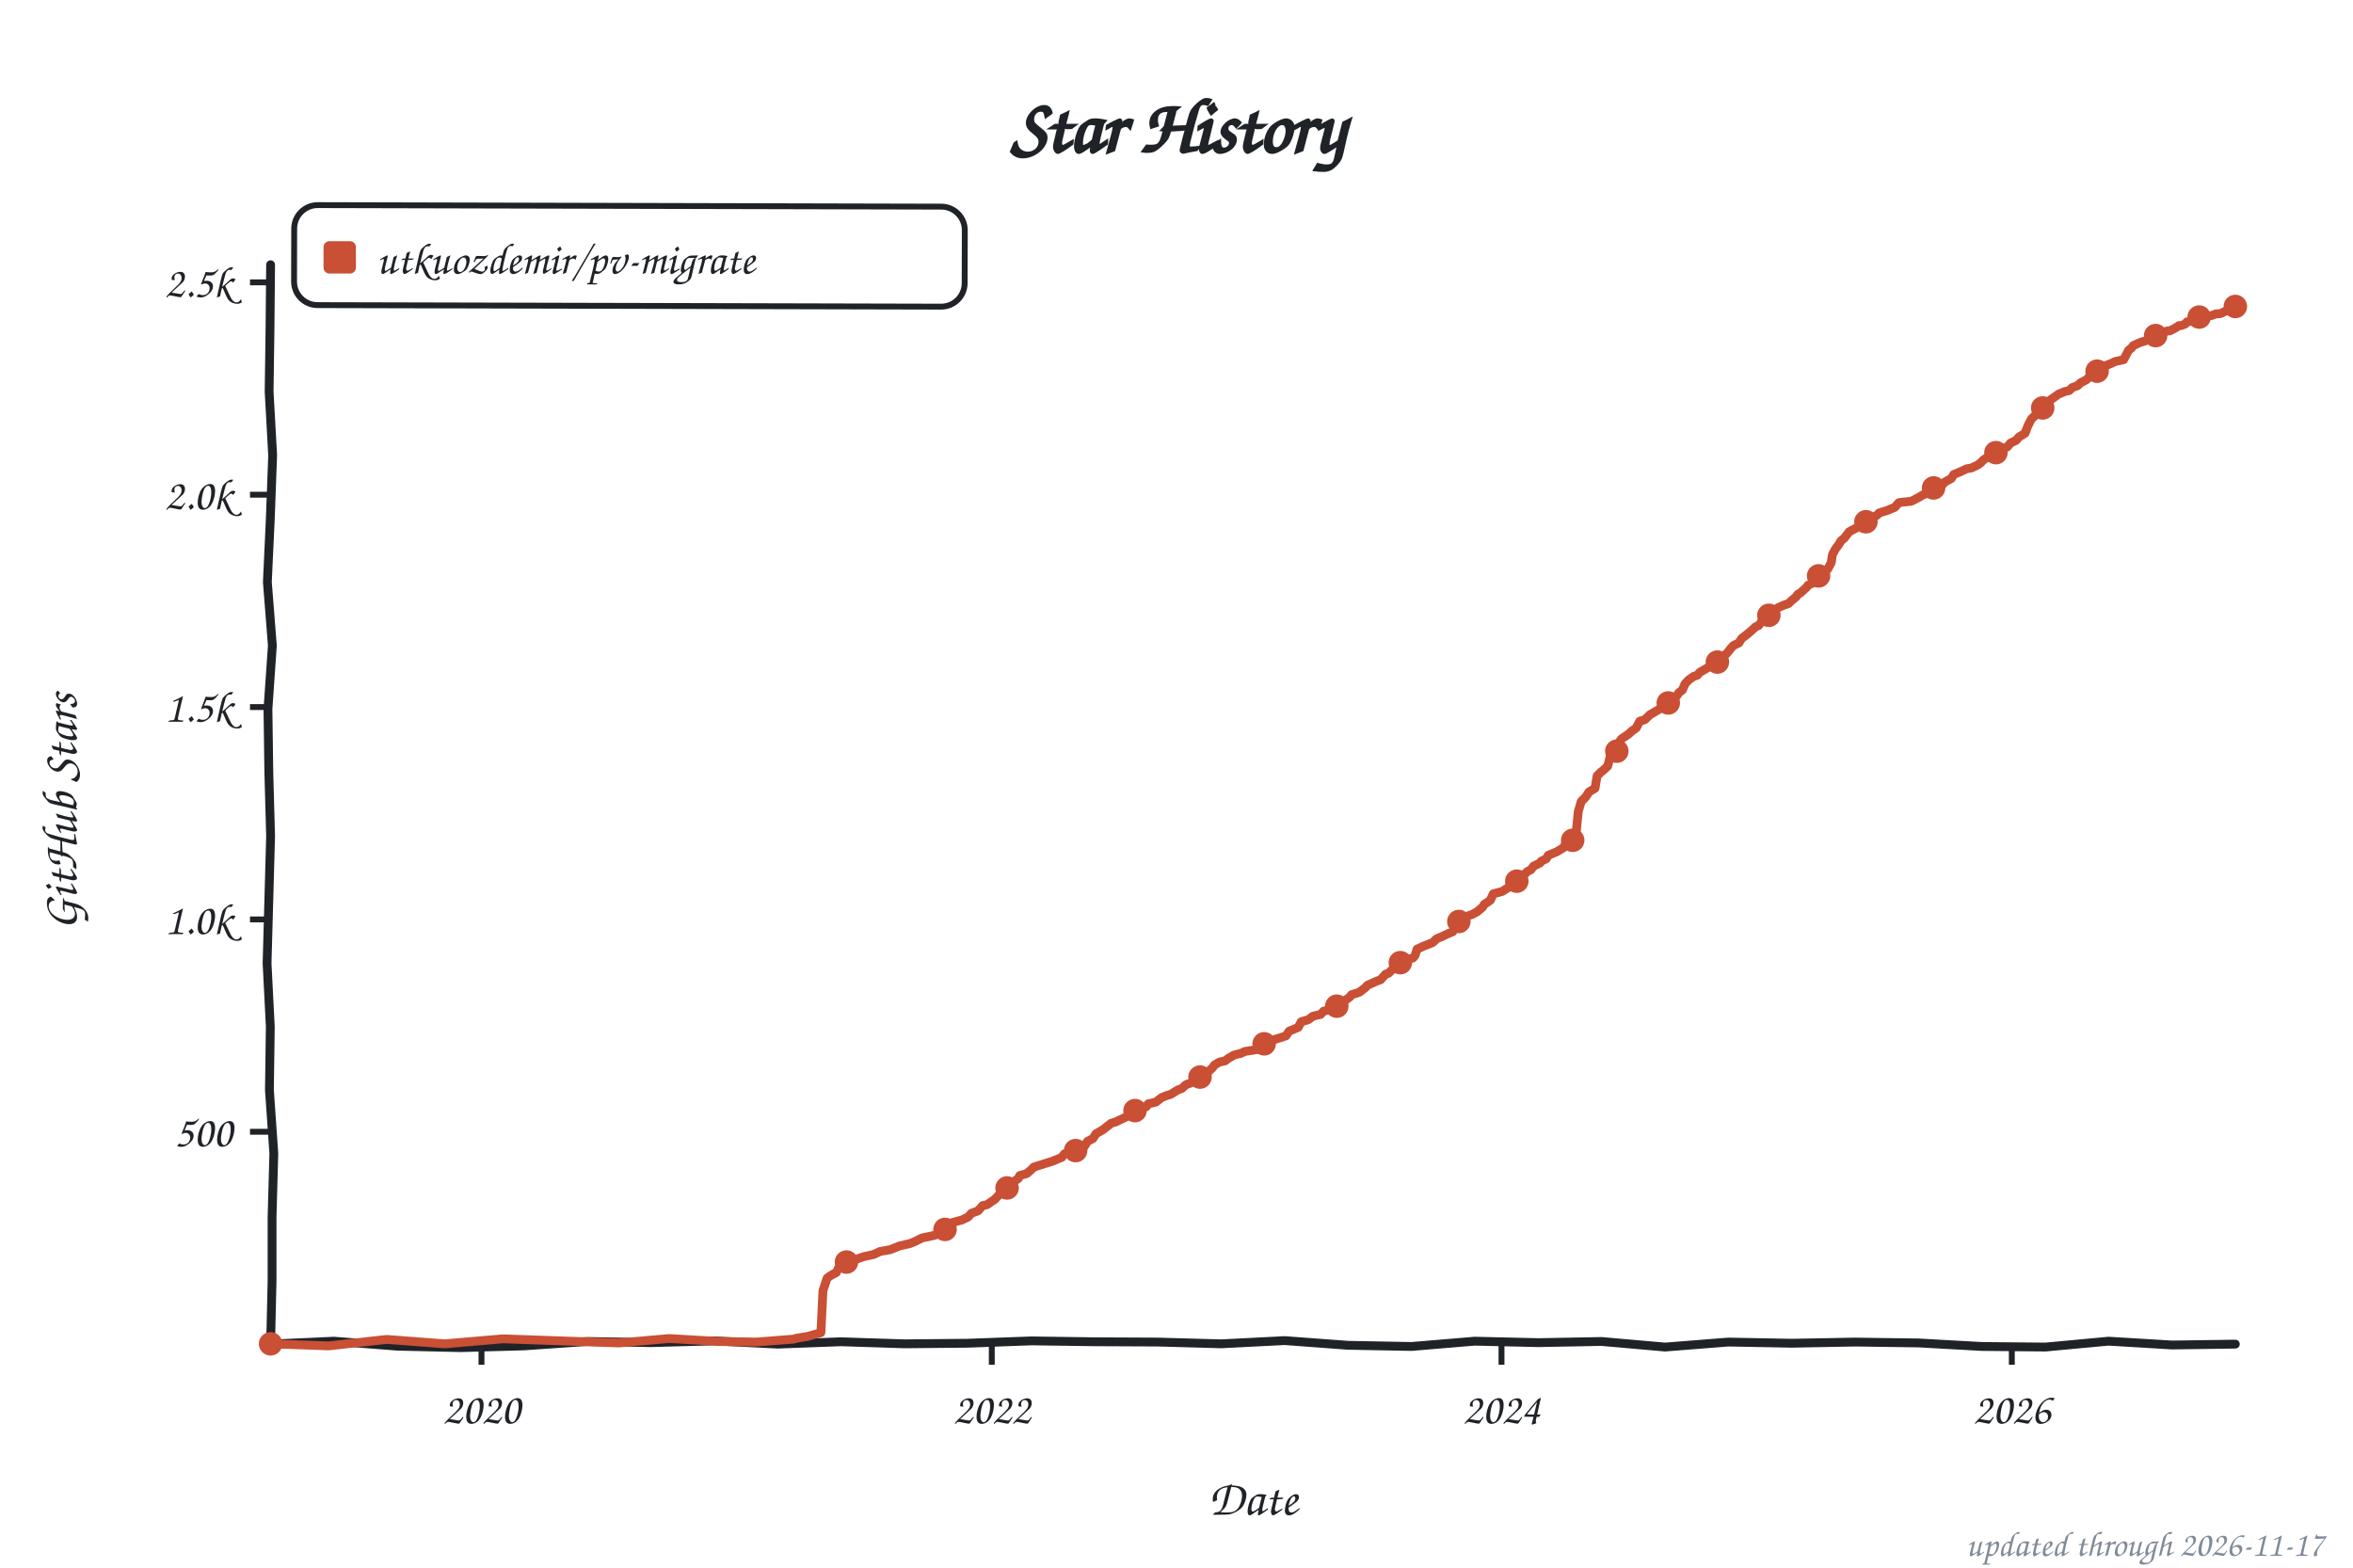
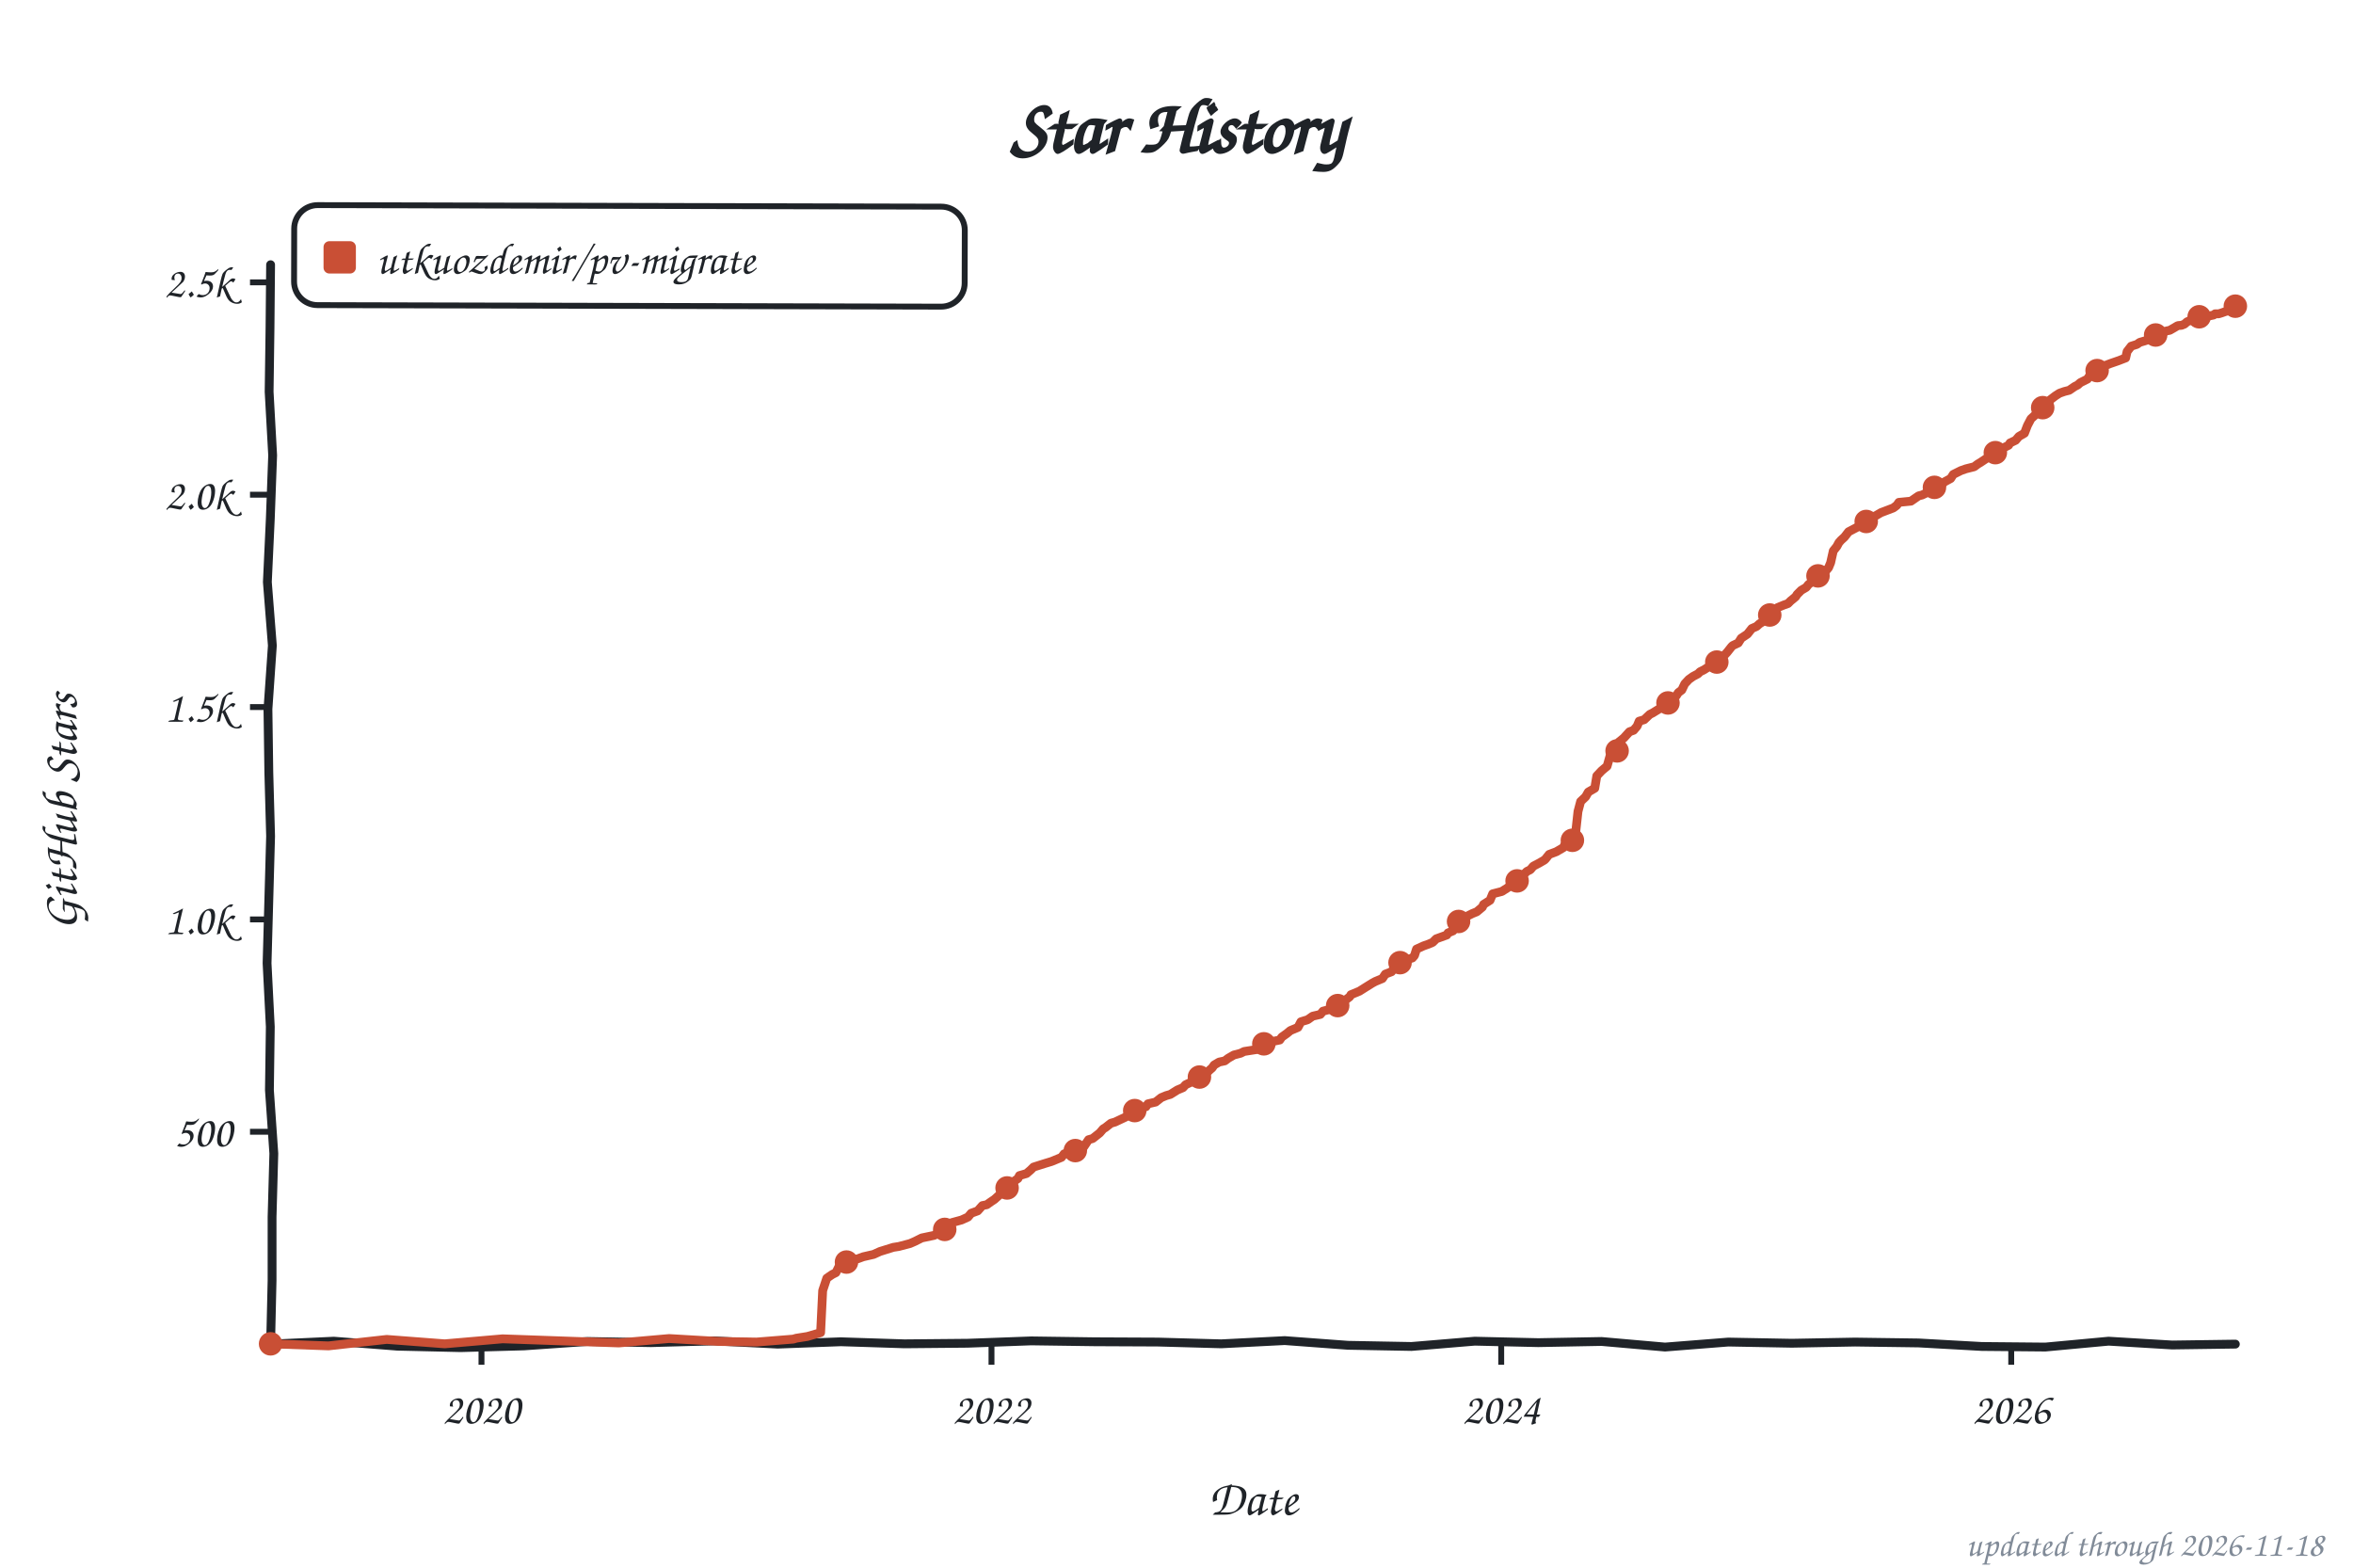
<svg xmlns="http://www.w3.org/2000/svg" width="800" height="533" viewBox="0 0 800 533" role="img" aria-label="Star history of utkuozdemir/pv-migrate">
  <style>text{font-family:"Comic Sans MS","Chalkboard SE","Comic Neue","Marker Felt",cursive}</style>
  <text x="400" y="52" font-size="26" font-weight="bold" text-anchor="middle" fill="#1f2328">Star History</text>
  <rect x="100" y="70" width="228" height="34" rx="8" fill="none" stroke="#1f2328" stroke-width="2" transform="rotate(0.14 214 87)" />
  <rect x="110" y="82" width="11" height="11" rx="2" fill="#c94f35" />
  <text x="128" y="93" font-size="15" fill="#1f2328" textLength="189" lengthAdjust="spacingAndGlyphs">utkuozdemir/pv-migrate</text>
  <line x1="85" y1="384.8" x2="92" y2="384.8" stroke="#1f2328" stroke-width="2" />
  <text x="79" y="389.8" font-size="15" text-anchor="end" fill="#1f2328">500</text>
  <line x1="85" y1="312.6" x2="92" y2="312.6" stroke="#1f2328" stroke-width="2" />
  <text x="79" y="317.6" font-size="15" text-anchor="end" fill="#1f2328">1.0k</text>
  <line x1="85" y1="240.4" x2="92" y2="240.4" stroke="#1f2328" stroke-width="2" />
  <text x="79" y="245.4" font-size="15" text-anchor="end" fill="#1f2328">1.5k</text>
  <line x1="85" y1="168.2" x2="92" y2="168.2" stroke="#1f2328" stroke-width="2" />
  <text x="79" y="173.2" font-size="15" text-anchor="end" fill="#1f2328">2.0k</text>
  <line x1="85" y1="96.0" x2="92" y2="96.0" stroke="#1f2328" stroke-width="2" />
  <text x="79" y="101.0" font-size="15" text-anchor="end" fill="#1f2328">2.5k</text>
  <line x1="163.7" y1="457" x2="163.7" y2="464" stroke="#1f2328" stroke-width="2" />
  <text x="163.7" y="484" font-size="15" text-anchor="middle" fill="#1f2328">2020</text>
-   <line x1="337.2" y1="457" x2="337.2" y2="464" stroke="#1f2328" stroke-width="2" />
-   <text x="337.2" y="484" font-size="15" text-anchor="middle" fill="#1f2328">2022</text>
-   <line x1="510.5" y1="457" x2="510.5" y2="464" stroke="#1f2328" stroke-width="2" />
-   <text x="510.5" y="484" font-size="15" text-anchor="middle" fill="#1f2328">2024</text>
-   <line x1="684.0" y1="457" x2="684.0" y2="464" stroke="#1f2328" stroke-width="2" />
-   <text x="684.0" y="484" font-size="15" text-anchor="middle" fill="#1f2328">2026</text>
+   <line x1="337.1" y1="457" x2="337.1" y2="464" stroke="#1f2328" stroke-width="2" />
+   <text x="337.1" y="484" font-size="15" text-anchor="middle" fill="#1f2328">2022</text>
+   <line x1="510.4" y1="457" x2="510.4" y2="464" stroke="#1f2328" stroke-width="2" />
+   <text x="510.4" y="484" font-size="15" text-anchor="middle" fill="#1f2328">2024</text>
+   <line x1="683.8" y1="457" x2="683.8" y2="464" stroke="#1f2328" stroke-width="2" />
+   <text x="683.8" y="484" font-size="15" text-anchor="middle" fill="#1f2328">2026</text>
  <text x="426" y="515" font-size="17" text-anchor="middle" fill="#1f2328">Date</text>
  <text x="26" y="276" font-size="17" text-anchor="middle" fill="#1f2328" transform="rotate(-90 26 276)">GitHub Stars</text>
  <path d="M 92.0,90.0 L 91.8,111.6 L 91.5,133.2 L 92.7,154.8 L 91.9,176.4 L 90.9,197.9 L 92.6,219.5 L 91.1,241.1 L 91.4,262.7 L 92.0,284.3 L 91.4,305.9 L 90.8,327.5 L 91.9,349.1 L 91.6,370.6 L 93.1,392.2 L 92.5,413.8 L 92.5,435.4 L 92.0,457.0 L 113.5,456.0 L 135.1,457.7 L 156.6,458.2 L 178.2,457.6 L 199.7,456.1 L 221.3,456.5 L 242.8,455.9 L 264.4,457.0 L 285.9,456.2 L 307.5,456.9 L 329.0,456.7 L 350.6,455.9 L 372.1,456.2 L 393.7,456.3 L 415.2,456.9 L 436.8,455.8 L 458.3,457.4 L 479.9,457.8 L 501.4,456.0 L 523.0,456.5 L 544.5,456.1 L 566.1,458.0 L 587.6,456.3 L 609.2,456.7 L 630.7,456.3 L 652.3,456.6 L 673.8,457.8 L 695.4,458.0 L 716.9,456.0 L 738.5,457.3 L 760.0,457.0" fill="none" stroke="#1f2328" stroke-width="3" stroke-linecap="round" stroke-linejoin="round" />
-   <path d="M 92.0,456.9 L 111.7,457.6 L 131.5,455.4 L 151.2,456.9 L 171.0,455.2 L 190.7,455.9 L 210.5,456.6 L 227.5,455.1 L 244.6,456.1 L 257.2,456.3 L 269.8,455.3 L 270.8,455.0 L 274.5,454.4 L 279.1,453.1 L 279.8,438.8 L 281.2,434.6 L 282.1,433.9 L 283.1,433.3 L 284.3,432.7 L 285.5,430.3 L 286.7,429.4 L 289.0,428.4 L 291.6,428.0 L 293.5,427.3 L 297.1,426.5 L 299.2,425.5 L 302.6,424.9 L 305.9,423.6 L 309.4,422.8 L 311.1,422.1 L 313.5,420.9 L 317.8,420.0 L 319.4,418.9 L 321.6,417.9 L 322.7,417.6 L 323.7,415.7 L 327.0,414.8 L 329.1,413.8 L 330.3,412.5 L 332.5,411.7 L 334.1,409.9 L 335.6,409.6 L 337.0,408.6 L 338.2,407.8 L 339.4,406.5 L 341.7,404.0 L 342.9,403.4 L 343.9,402.3 L 346.2,400.7 L 346.7,399.7 L 349.1,399.0 L 350.5,397.8 L 351.5,396.8 L 355.3,395.6 L 357.6,394.9 L 359.3,394.2 L 361.0,393.5 L 361.9,392.3 L 364.0,391.7 L 366.2,390.7 L 368.6,389.9 L 369.7,388.1 L 371.6,387.1 L 372.6,385.5 L 375.0,384.1 L 375.9,383.4 L 377.8,381.9 L 379.2,381.5 L 381.1,380.6 L 382.6,379.9 L 384.5,378.7 L 384.9,378.0 L 387.1,376.9 L 389.7,376.3 L 390.4,375.3 L 393.0,374.7 L 394.9,373.2 L 396.6,372.5 L 398.0,372.1 L 400.4,370.6 L 401.8,370.1 L 403.2,368.8 L 404.9,368.2 L 406.5,366.8 L 408.0,366.2 L 410.1,365.2 L 411.3,363.9 L 412.2,363.1 L 412.9,362.1 L 414.6,361.1 L 416.5,360.7 L 417.7,359.8 L 419.6,358.7 L 422.0,358.1 L 423.2,357.5 L 427.7,356.8 L 429.1,355.3 L 430.3,354.6 L 432.2,353.8 L 435.7,352.7 L 437.2,352.2 L 438.3,350.6 L 441.4,349.3 L 442.4,347.4 L 444.8,346.7 L 446.4,345.5 L 449.0,344.9 L 450.0,343.8 L 452.6,343.1 L 454.5,342.1 L 455.4,341.2 L 457.3,340.2 L 459.0,338.9 L 459.5,338.2 L 462.1,337.4 L 464.2,335.8 L 464.9,335.0 L 467.8,333.7 L 469.4,333.1 L 471.1,331.2 L 472.1,330.9 L 474.7,328.3 L 476.1,327.3 L 477.5,326.6 L 480.4,325.7 L 481.1,324.9 L 481.8,322.7 L 484.2,321.6 L 485.8,321.0 L 487.2,320.4 L 488.4,319.2 L 490.1,318.5 L 492.2,317.5 L 493.9,316.8 L 494.8,315.3 L 495.8,313.5 L 497.0,312.7 L 499.1,311.4 L 500.5,310.9 L 502.2,310.0 L 504.1,308.4 L 504.6,307.5 L 506.7,306.1 L 507.7,303.9 L 510.7,303.1 L 512.6,301.9 L 513.6,301.2 L 515.0,300.3 L 516.9,299.0 L 517.4,298.2 L 519.3,296.3 L 520.5,295.7 L 521.4,294.5 L 523.6,293.4 L 524.0,292.8 L 525.7,292.0 L 526.4,290.8 L 529.3,289.6 L 531.6,288.2 L 532.1,287.2 L 533.8,286.2 L 535.7,285.0 L 536.6,275.9 L 537.6,272.5 L 539.2,270.9 L 540.2,269.3 L 542.3,268.0 L 543.0,263.8 L 544.2,262.6 L 545.2,261.8 L 546.6,260.5 L 547.5,257.0 L 548.0,256.3 L 549.9,255.3 L 550.6,252.2 L 551.3,251.2 L 553.7,249.6 L 554.9,248.5 L 556.3,247.5 L 557.5,245.2 L 559.2,244.7 L 561.1,242.9 L 562.0,242.4 L 564.2,241.1 L 565.6,240.3 L 566.8,239.7 L 567.5,238.4 L 568.2,237.8 L 570.1,236.6 L 570.8,235.5 L 572.0,234.6 L 572.9,232.5 L 574.1,231.2 L 575.8,230.0 L 577.0,229.6 L 577.9,228.6 L 579.8,227.5 L 581.0,226.8 L 583.6,225.4 L 584.3,224.4 L 585.8,223.5 L 587.4,221.8 L 588.6,220.3 L 589.3,219.5 L 591.2,218.6 L 592.2,217.0 L 593.6,216.0 L 595.5,214.4 L 596.9,213.1 L 597.9,212.7 L 598.8,211.5 L 601.4,209.2 L 602.1,208.9 L 603.8,207.3 L 604.5,206.6 L 606.6,205.7 L 608.1,205.2 L 609.0,204.3 L 610.7,202.9 L 611.2,202.1 L 612.1,201.6 L 614.2,199.7 L 614.7,199.0 L 616.6,198.1 L 617.8,196.2 L 619.5,194.9 L 621.4,193.5 L 622.6,191.3 L 623.0,188.6 L 624.0,186.7 L 625.2,185.1 L 625.9,183.9 L 627.1,182.9 L 628.7,180.8 L 630.4,179.9 L 632.3,178.9 L 633.9,178.0 L 635.1,177.2 L 636.1,176.1 L 638.0,175.3 L 638.9,174.4 L 641.8,173.5 L 642.7,173.1 L 644.2,172.5 L 645.6,170.9 L 649.9,170.4 L 652.2,169.2 L 653.7,168.3 L 655.1,167.8 L 657.0,166.8 L 657.9,165.7 L 660.3,164.9 L 661.2,163.9 L 663.4,162.7 L 664.3,161.3 L 666.5,160.4 L 668.6,159.4 L 670.3,159.1 L 672.4,158.1 L 673.6,157.2 L 674.3,156.4 L 676.2,155.2 L 677.4,154.3 L 679.1,153.6 L 680.2,152.7 L 682.4,152.0 L 683.6,150.6 L 685.5,149.7 L 686.4,148.6 L 688.5,147.3 L 689.5,144.7 L 690.7,142.4 L 691.9,141.3 L 692.3,140.6 L 693.8,139.5 L 694.5,138.7 L 696.4,137.7 L 697.1,136.0 L 698.8,134.8 L 699.9,134.0 L 702.1,133.1 L 703.5,132.8 L 704.5,131.8 L 706.4,131.1 L 707.3,130.2 L 709.4,129.1 L 710.6,127.8 L 711.8,126.9 L 713.7,125.9 L 715.1,124.9 L 715.6,124.4 L 717.5,123.7 L 719.2,122.9 L 722.0,122.3 L 723.7,119.1 L 724.6,118.4 L 725.3,117.5 L 727.7,116.4 L 729.4,115.9 L 730.6,115.3 L 732.2,114.2 L 733.7,113.5 L 737.0,112.5 L 737.7,112.5 L 738.9,111.9 L 740.1,111.2 L 740.8,110.7 L 741.5,110.7 L 742.9,110.2 L 743.6,109.4 L 744.6,109.3 L 745.8,108.7 L 746.5,108.3 L 747.4,108.0 L 748.4,107.4 L 749.3,107.3 L 750.3,107.3 L 751.5,107.4 L 752.4,107.1 L 753.4,106.7 L 754.5,106.7 L 755.5,106.4 L 756.0,106.1 L 756.9,105.7 L 757.9,105.7 L 758.8,105.4 L 760.0,104.2" fill="none" stroke="#c94f35" stroke-width="3" stroke-linecap="round" stroke-linejoin="round" />
+   <path d="M 92.0,456.9 L 111.7,457.6 L 131.5,455.4 L 151.2,456.9 L 170.9,455.2 L 190.7,455.9 L 210.4,456.6 L 227.5,455.1 L 244.6,456.1 L 257.2,456.3 L 269.7,455.3 L 270.7,455.0 L 274.5,454.4 L 279.0,453.1 L 279.7,438.8 L 281.1,434.6 L 282.1,433.9 L 283.0,433.3 L 284.2,432.7 L 285.4,430.3 L 286.6,429.4 L 289.0,428.4 L 291.6,428.0 L 293.5,427.3 L 297.0,426.5 L 299.2,425.5 L 303.7,424.1 L 305.6,423.8 L 309.4,422.8 L 311.0,422.1 L 313.4,420.9 L 317.7,420.0 L 319.3,418.9 L 321.5,417.9 L 322.7,417.6 L 323.6,415.7 L 326.9,414.8 L 329.1,413.8 L 330.2,412.5 L 332.4,411.7 L 334.0,409.9 L 335.5,409.6 L 336.9,408.6 L 338.1,407.8 L 340.2,405.9 L 341.6,404.0 L 342.8,403.4 L 343.8,402.3 L 346.1,400.7 L 346.6,399.7 L 349.0,399.0 L 350.4,397.8 L 351.4,396.8 L 355.2,395.6 L 357.5,394.9 L 359.2,394.2 L 360.9,393.5 L 361.8,392.3 L 363.9,391.7 L 366.1,390.7 L 368.5,389.9 L 370.1,387.5 L 371.5,387.1 L 373.9,385.2 L 375.1,383.8 L 375.8,383.4 L 377.7,381.9 L 379.1,381.5 L 381.0,380.6 L 382.5,379.9 L 384.4,378.7 L 384.8,378.0 L 387.0,376.9 L 389.6,376.3 L 390.3,375.3 L 392.9,374.7 L 394.8,373.2 L 396.5,372.5 L 397.9,372.1 L 400.3,370.6 L 402.2,369.8 L 403.1,368.8 L 405.7,367.6 L 406.4,366.8 L 407.8,366.2 L 409.7,365.3 L 411.4,363.7 L 412.1,363.1 L 412.8,362.1 L 414.5,361.1 L 416.4,360.7 L 417.6,359.8 L 419.5,358.7 L 421.8,358.1 L 423.0,357.5 L 427.5,356.8 L 429.0,355.3 L 430.2,354.6 L 435.1,353.6 L 435.8,352.6 L 437.5,351.4 L 438.7,350.4 L 441.3,349.3 L 442.3,347.4 L 444.6,346.7 L 446.3,345.5 L 448.9,344.9 L 449.8,343.8 L 452.5,343.1 L 454.4,342.1 L 455.3,341.2 L 457.2,340.2 L 458.9,338.9 L 459.3,338.2 L 462.2,337.0 L 464.1,335.8 L 466.5,334.3 L 467.6,333.7 L 470.0,332.7 L 471.0,331.2 L 473.1,330.4 L 474.5,328.3 L 476.0,327.3 L 477.4,326.6 L 480.2,325.7 L 480.9,324.9 L 481.6,322.7 L 484.0,321.6 L 485.7,321.0 L 487.1,320.4 L 488.3,319.2 L 491.9,317.9 L 492.3,317.2 L 494.0,316.5 L 494.9,314.6 L 495.9,313.3 L 498.0,312.2 L 499.0,311.4 L 500.6,310.6 L 502.1,310.0 L 504.0,308.4 L 504.4,307.5 L 506.6,306.1 L 507.5,303.9 L 510.6,303.1 L 512.5,301.9 L 513.4,301.2 L 514.9,300.3 L 516.8,299.0 L 517.2,298.2 L 519.1,296.3 L 520.3,295.7 L 521.3,294.5 L 523.4,293.4 L 525.1,292.4 L 525.5,292.0 L 526.7,290.5 L 529.1,289.6 L 531.5,288.2 L 532.0,287.2 L 533.6,286.2 L 535.5,285.0 L 536.5,275.9 L 537.4,272.5 L 539.1,270.9 L 540.0,269.3 L 542.2,268.0 L 542.9,263.8 L 544.5,262.1 L 545.2,261.5 L 546.4,260.5 L 547.4,257.0 L 548.3,256.1 L 549.8,255.3 L 550.5,252.2 L 552.1,250.9 L 554.0,248.8 L 555.4,248.3 L 556.6,246.9 L 557.3,245.2 L 559.0,244.7 L 560.9,242.9 L 561.9,242.4 L 564.0,241.1 L 565.4,240.3 L 566.6,239.7 L 567.3,238.4 L 568.5,237.5 L 569.9,236.6 L 570.6,235.5 L 571.8,234.6 L 572.8,232.5 L 574.2,231.0 L 575.6,230.0 L 577.3,229.1 L 578.0,228.4 L 579.4,227.7 L 580.8,226.8 L 583.0,225.7 L 584.2,224.4 L 585.6,223.5 L 587.2,221.8 L 588.7,219.9 L 589.1,219.5 L 591.0,218.6 L 592.0,217.0 L 594.1,215.6 L 595.6,213.7 L 597.2,213.0 L 598.2,212.1 L 600.1,210.9 L 601.2,209.2 L 602.2,208.6 L 603.6,207.3 L 604.3,206.6 L 606.5,205.7 L 607.9,205.2 L 608.8,204.3 L 610.5,202.9 L 611.0,202.1 L 612.4,200.7 L 614.1,199.7 L 614.8,198.8 L 617.1,196.9 L 618.6,195.2 L 620.2,194.8 L 621.7,193.0 L 622.4,191.3 L 623.3,187.3 L 624.5,185.8 L 625.2,184.5 L 625.9,183.7 L 627.1,182.6 L 628.5,180.8 L 630.2,179.9 L 632.1,178.9 L 633.8,178.0 L 634.9,177.2 L 635.9,176.1 L 637.8,175.3 L 639.5,174.3 L 641.6,173.5 L 643.7,172.7 L 644.9,171.8 L 645.6,170.8 L 649.7,170.4 L 652.3,168.6 L 653.5,168.3 L 655.8,167.2 L 656.8,166.8 L 658.0,165.6 L 660.1,164.9 L 661.0,163.9 L 663.2,162.7 L 664.1,161.3 L 666.7,160.0 L 668.4,159.4 L 671.2,158.7 L 672.4,157.8 L 673.4,157.2 L 675.8,155.6 L 676.2,154.9 L 677.9,154.2 L 679.6,153.2 L 680.5,152.6 L 682.9,151.4 L 683.4,150.6 L 685.3,149.7 L 686.4,148.4 L 688.3,147.3 L 689.3,144.7 L 690.5,142.4 L 691.7,141.3 L 692.4,140.5 L 693.8,138.9 L 695.2,138.0 L 696.2,137.7 L 697.1,135.9 L 698.8,134.6 L 700.2,133.7 L 701.9,133.1 L 703.5,132.7 L 705.4,131.4 L 706.4,130.9 L 707.3,130.1 L 709.7,128.9 L 710.4,127.8 L 712.3,126.8 L 713.0,126.0 L 714.9,124.9 L 715.4,124.4 L 717.5,123.6 L 720.1,122.7 L 722.7,121.7 L 723.2,119.5 L 724.6,117.7 L 726.5,117.1 L 727.5,116.4 L 729.2,115.9 L 731.3,115.2 L 732.0,114.2 L 734.6,113.2 L 736.7,112.5 L 737.7,112.3 L 739.1,111.5 L 740.1,110.9 L 740.5,110.7 L 741.7,110.6 L 742.7,110.2 L 743.6,109.4 L 744.6,109.0 L 745.5,108.7 L 746.7,108.3 L 747.4,107.8 L 748.6,107.3 L 749.3,107.3 L 750.3,107.3 L 751.2,107.4 L 752.6,107.1 L 753.1,106.7 L 754.3,106.7 L 755.3,106.4 L 756.4,106.0 L 757.4,105.7 L 758.1,105.4 L 759.5,104.8 L 760.0,104.1" fill="none" stroke="#c94f35" stroke-width="3" stroke-linecap="round" stroke-linejoin="round" />
  <circle cx="92.0" cy="456.9" r="4" fill="#c94f35" />
  <circle cx="287.8" cy="429.1" r="4" fill="#c94f35" />
-   <circle cx="321.3" cy="418.0" r="4" fill="#c94f35" />
+   <circle cx="321.2" cy="418.0" r="4" fill="#c94f35" />
  <circle cx="342.4" cy="403.9" r="4" fill="#c94f35" />
-   <circle cx="365.7" cy="391.2" r="4" fill="#c94f35" />
-   <circle cx="385.9" cy="377.6" r="4" fill="#c94f35" />
-   <circle cx="408.0" cy="366.2" r="4" fill="#c94f35" />
-   <circle cx="429.8" cy="354.9" r="4" fill="#c94f35" />
-   <circle cx="454.5" cy="342.1" r="4" fill="#c94f35" />
-   <circle cx="476.1" cy="327.3" r="4" fill="#c94f35" />
-   <circle cx="496.0" cy="313.3" r="4" fill="#c94f35" />
-   <circle cx="515.7" cy="299.6" r="4" fill="#c94f35" />
-   <circle cx="534.7" cy="285.7" r="4" fill="#c94f35" />
-   <circle cx="549.7" cy="255.4" r="4" fill="#c94f35" />
-   <circle cx="567.2" cy="239.0" r="4" fill="#c94f35" />
-   <circle cx="583.9" cy="225.1" r="4" fill="#c94f35" />
-   <circle cx="601.4" cy="209.2" r="4" fill="#c94f35" />
-   <circle cx="618.3" cy="195.8" r="4" fill="#c94f35" />
-   <circle cx="634.4" cy="177.4" r="4" fill="#c94f35" />
-   <circle cx="657.4" cy="165.9" r="4" fill="#c94f35" />
-   <circle cx="678.6" cy="153.9" r="4" fill="#c94f35" />
-   <circle cx="694.5" cy="138.7" r="4" fill="#c94f35" />
-   <circle cx="713.0" cy="126.2" r="4" fill="#c94f35" />
-   <circle cx="732.9" cy="114.1" r="4" fill="#c94f35" />
-   <circle cx="747.7" cy="107.8" r="4" fill="#c94f35" />
-   <circle cx="760.0" cy="104.2" r="4" fill="#c94f35" />
-   <text x="790" y="529" font-size="12" text-anchor="end" fill="#818b98">updated through 2026-11-17</text>
+   <circle cx="365.6" cy="391.2" r="4" fill="#c94f35" />
+   <circle cx="385.8" cy="377.6" r="4" fill="#c94f35" />
+   <circle cx="407.8" cy="366.2" r="4" fill="#c94f35" />
+   <circle cx="429.7" cy="354.9" r="4" fill="#c94f35" />
+   <circle cx="454.8" cy="341.9" r="4" fill="#c94f35" />
+   <circle cx="476.0" cy="327.3" r="4" fill="#c94f35" />
+   <circle cx="495.9" cy="313.3" r="4" fill="#c94f35" />
+   <circle cx="515.8" cy="299.5" r="4" fill="#c94f35" />
+   <circle cx="534.6" cy="285.7" r="4" fill="#c94f35" />
+   <circle cx="549.8" cy="255.3" r="4" fill="#c94f35" />
+   <circle cx="567.1" cy="239.0" r="4" fill="#c94f35" />
+   <circle cx="583.7" cy="225.1" r="4" fill="#c94f35" />
+   <circle cx="601.7" cy="209.1" r="4" fill="#c94f35" />
+   <circle cx="618.1" cy="195.8" r="4" fill="#c94f35" />
+   <circle cx="634.5" cy="177.3" r="4" fill="#c94f35" />
+   <circle cx="657.7" cy="165.7" r="4" fill="#c94f35" />
+   <circle cx="678.4" cy="153.9" r="4" fill="#c94f35" />
+   <circle cx="694.5" cy="138.6" r="4" fill="#c94f35" />
+   <circle cx="713.0" cy="126.0" r="4" fill="#c94f35" />
+   <circle cx="732.9" cy="113.9" r="4" fill="#c94f35" />
+   <circle cx="747.7" cy="107.7" r="4" fill="#c94f35" />
+   <circle cx="760.0" cy="104.1" r="4" fill="#c94f35" />
+   <text x="790" y="529" font-size="12" text-anchor="end" fill="#818b98">updated through 2026-11-18</text>
</svg>
